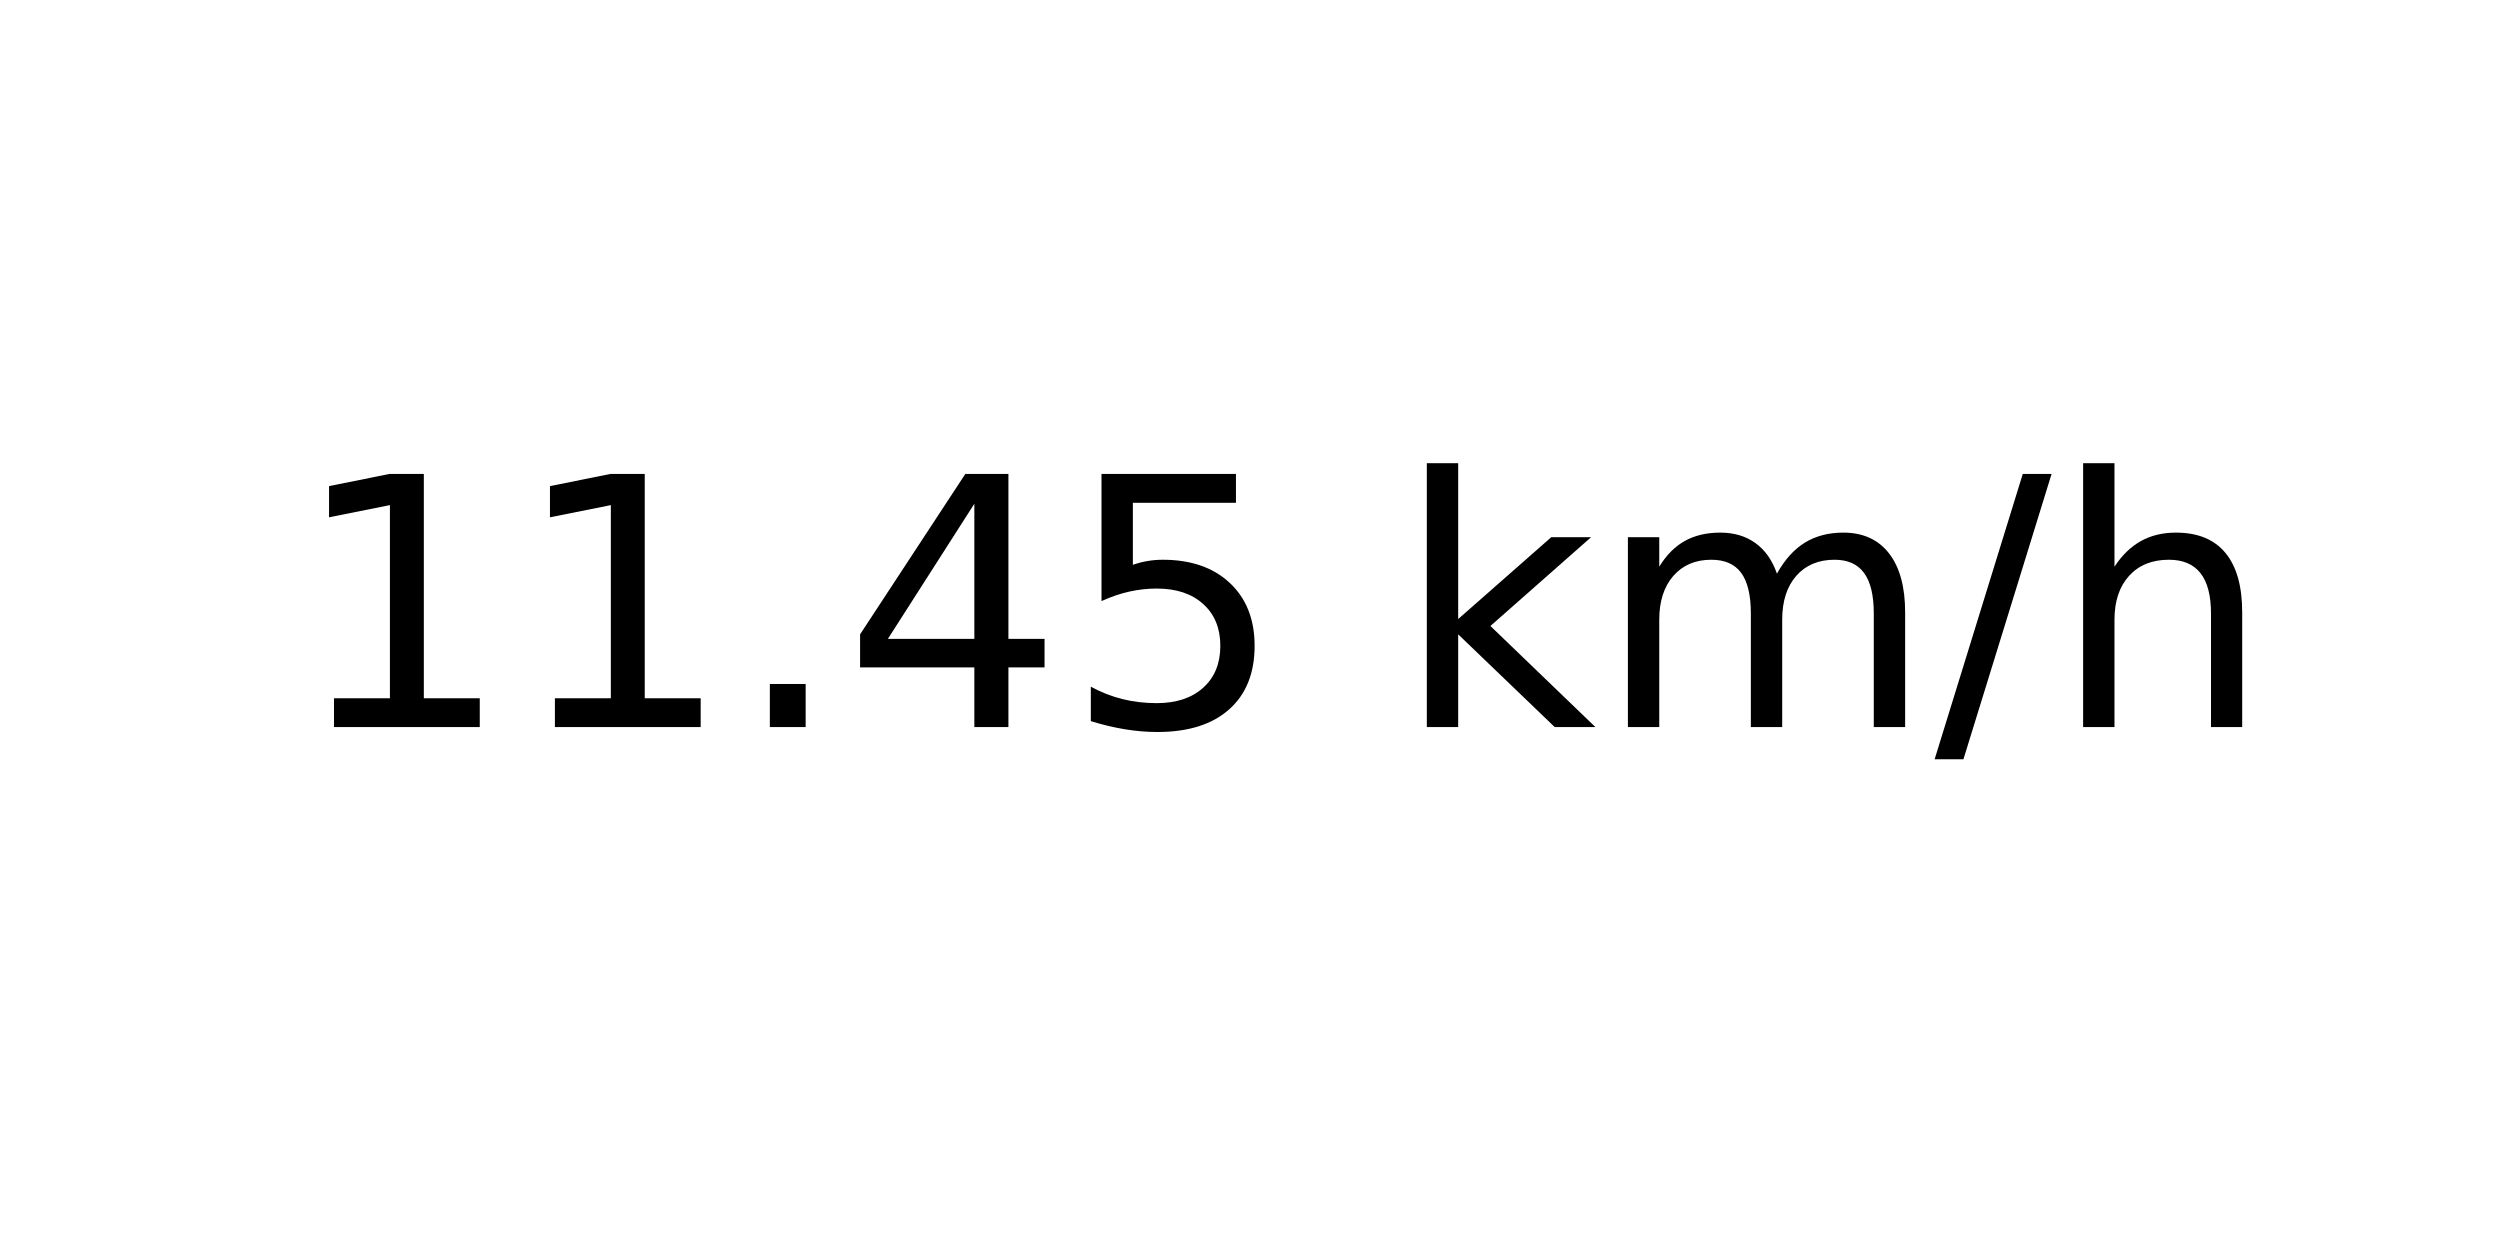
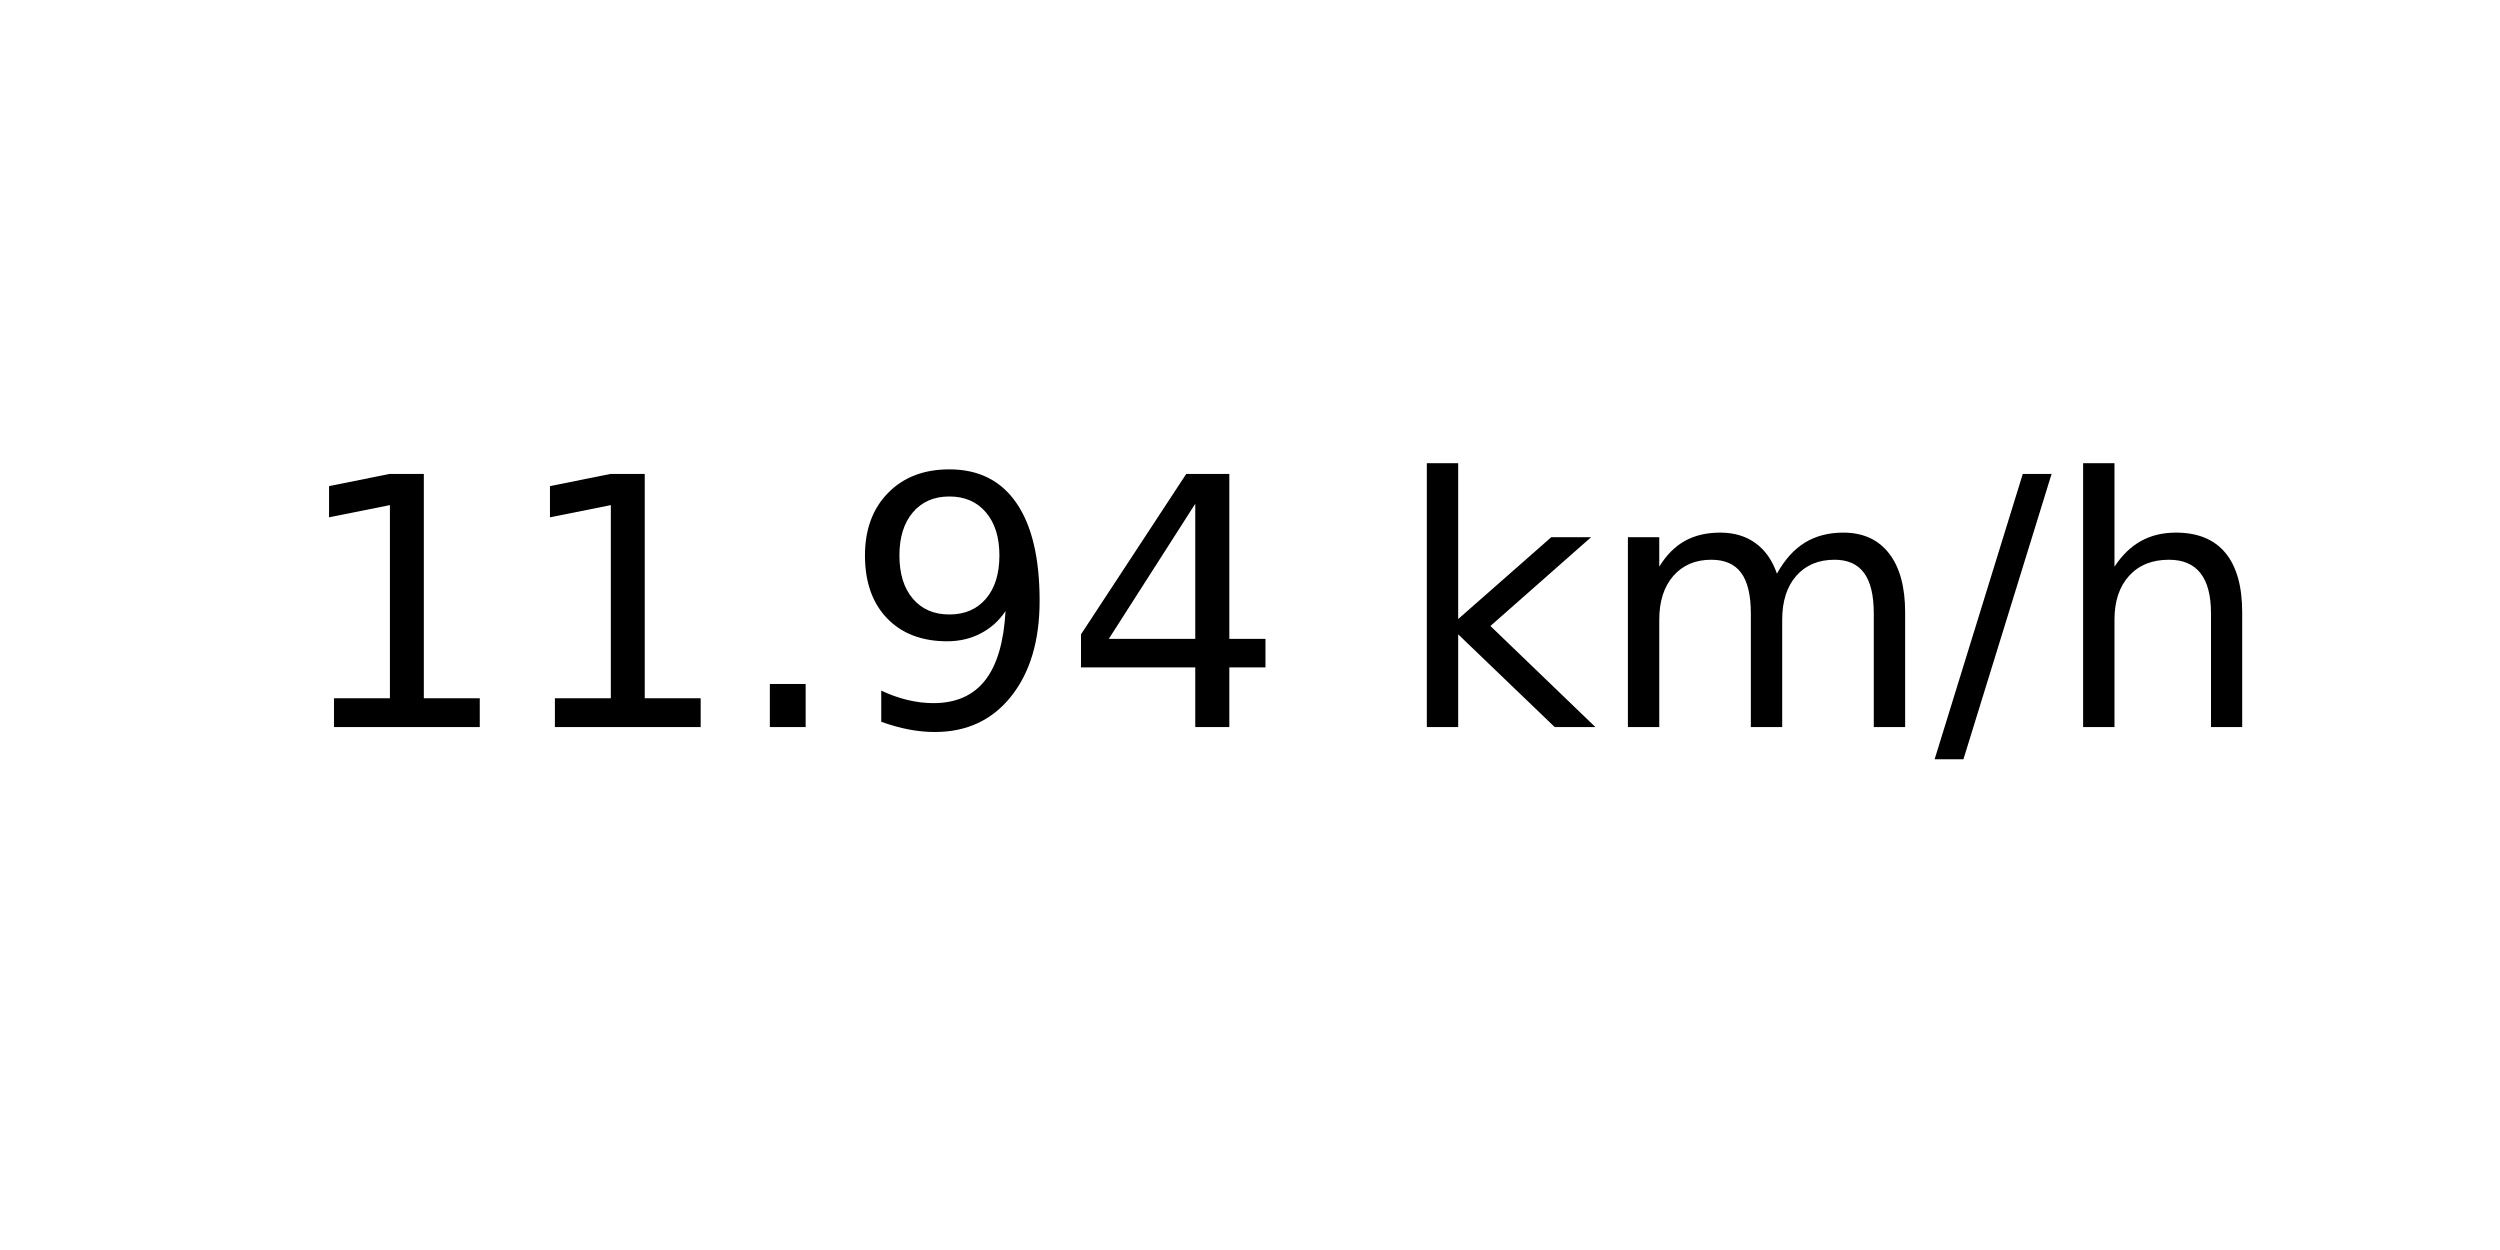
<svg xmlns="http://www.w3.org/2000/svg" xmlns:xlink="http://www.w3.org/1999/xlink" width="72pt" height="36pt" viewBox="0 0 72 36" version="1.1">
  <defs>
    <style type="text/css">*{stroke-linejoin: round; stroke-linecap: butt}</style>
  </defs>
  <g id="figure_1">
    <g id="axes_1">
      <g id="text_1">
        <g transform="translate(8.378125 20.93937) scale(0.1 -0.1)">
          <defs>
            <path id="DejaVuSans-31" d="M 794 531  L 1825 531  L 1825 4091  L 703 3866  L 703 4441  L 1819 4666  L 2450 4666  L 2450 531  L 3481 531  L 3481 0  L 794 0  L 794 531  z " transform="scale(0.015625)" />
            <path id="DejaVuSans-2e" d="M 684 794  L 1344 794  L 1344 0  L 684 0  L 684 794  z " transform="scale(0.015625)" />
+             <path id="DejaVuSans-39" d="M 703 97  L 703 672  Q 941 559 1184 500  Q 1428 441 1663 441  Q 2288 441 2617 861  Q 2947 1281 2994 2138  Q 2813 1869 2534 1725  Q 2256 1581 1919 1581  Q 1219 1581 811 2004  Q 403 2428 403 3163  Q 403 3881 828 4315  Q 1253 4750 1959 4750  Q 2769 4750 3195 4129  Q 3622 3509 3622 2328  Q 3622 1225 3098 567  Q 2575 -91 1691 -91  Q 1453 -91 1209 -44  Q 966 3 703 97  z M 1959 2075  Q 2384 2075 2632 2365  Q 2881 2656 2881 3163  Q 2881 3666 2632 3958  Q 2384 4250 1959 4250  Q 1534 4250 1286 3958  Q 1038 3666 1038 3163  Q 1038 2656 1286 2365  Q 1534 2075 1959 2075  z " transform="scale(0.015625)" />
            <path id="DejaVuSans-34" d="M 2419 4116  L 825 1625  L 2419 1625  L 2419 4116  z M 2253 4666  L 3047 4666  L 3047 1625  L 3713 1625  L 3713 1100  L 3047 1100  L 3047 0  L 2419 0  L 2419 1100  L 313 1100  L 313 1709  L 2253 4666  z " transform="scale(0.015625)" />
-             <path id="DejaVuSans-35" d="M 691 4666  L 3169 4666  L 3169 4134  L 1269 4134  L 1269 2991  Q 1406 3038 1543 3061  Q 1681 3084 1819 3084  Q 2600 3084 3056 2656  Q 3513 2228 3513 1497  Q 3513 744 3044 326  Q 2575 -91 1722 -91  Q 1428 -91 1123 -41  Q 819 9 494 109  L 494 744  Q 775 591 1075 516  Q 1375 441 1709 441  Q 2250 441 2565 725  Q 2881 1009 2881 1497  Q 2881 1984 2565 2268  Q 2250 2553 1709 2553  Q 1456 2553 1204 2497  Q 953 2441 691 2322  L 691 4666  z " transform="scale(0.015625)" />
            <path id="DejaVuSans-20" transform="scale(0.015625)" />
            <path id="DejaVuSans-6b" d="M 581 4863  L 1159 4863  L 1159 1991  L 2875 3500  L 3609 3500  L 1753 1863  L 3688 0  L 2938 0  L 1159 1709  L 1159 0  L 581 0  L 581 4863  z " transform="scale(0.015625)" />
            <path id="DejaVuSans-6d" d="M 3328 2828  Q 3544 3216 3844 3400  Q 4144 3584 4550 3584  Q 5097 3584 5394 3201  Q 5691 2819 5691 2113  L 5691 0  L 5113 0  L 5113 2094  Q 5113 2597 4934 2840  Q 4756 3084 4391 3084  Q 3944 3084 3684 2787  Q 3425 2491 3425 1978  L 3425 0  L 2847 0  L 2847 2094  Q 2847 2600 2669 2842  Q 2491 3084 2119 3084  Q 1678 3084 1418 2786  Q 1159 2488 1159 1978  L 1159 0  L 581 0  L 581 3500  L 1159 3500  L 1159 2956  Q 1356 3278 1631 3431  Q 1906 3584 2284 3584  Q 2666 3584 2933 3390  Q 3200 3197 3328 2828  z " transform="scale(0.015625)" />
            <path id="DejaVuSans-2f" d="M 1625 4666  L 2156 4666  L 531 -594  L 0 -594  L 1625 4666  z " transform="scale(0.015625)" />
            <path id="DejaVuSans-68" d="M 3513 2113  L 3513 0  L 2938 0  L 2938 2094  Q 2938 2591 2744 2837  Q 2550 3084 2163 3084  Q 1697 3084 1428 2787  Q 1159 2491 1159 1978  L 1159 0  L 581 0  L 581 4863  L 1159 4863  L 1159 2956  Q 1366 3272 1645 3428  Q 1925 3584 2291 3584  Q 2894 3584 3203 3211  Q 3513 2838 3513 2113  z " transform="scale(0.015625)" />
          </defs>
          <use xlink:href="#DejaVuSans-31" />
          <use xlink:href="#DejaVuSans-31" x="63.623" />
          <use xlink:href="#DejaVuSans-2e" x="127.246" />
-           <use xlink:href="#DejaVuSans-34" x="159.033" />
-           <use xlink:href="#DejaVuSans-35" x="222.656" />
+           <use xlink:href="#DejaVuSans-39" x="159.033" />
+           <use xlink:href="#DejaVuSans-34" x="222.656" />
          <use xlink:href="#DejaVuSans-20" x="286.279" />
          <use xlink:href="#DejaVuSans-6b" x="318.066" />
          <use xlink:href="#DejaVuSans-6d" x="375.977" />
          <use xlink:href="#DejaVuSans-2f" x="473.389" />
          <use xlink:href="#DejaVuSans-68" x="507.08" />
        </g>
      </g>
    </g>
  </g>
</svg>
